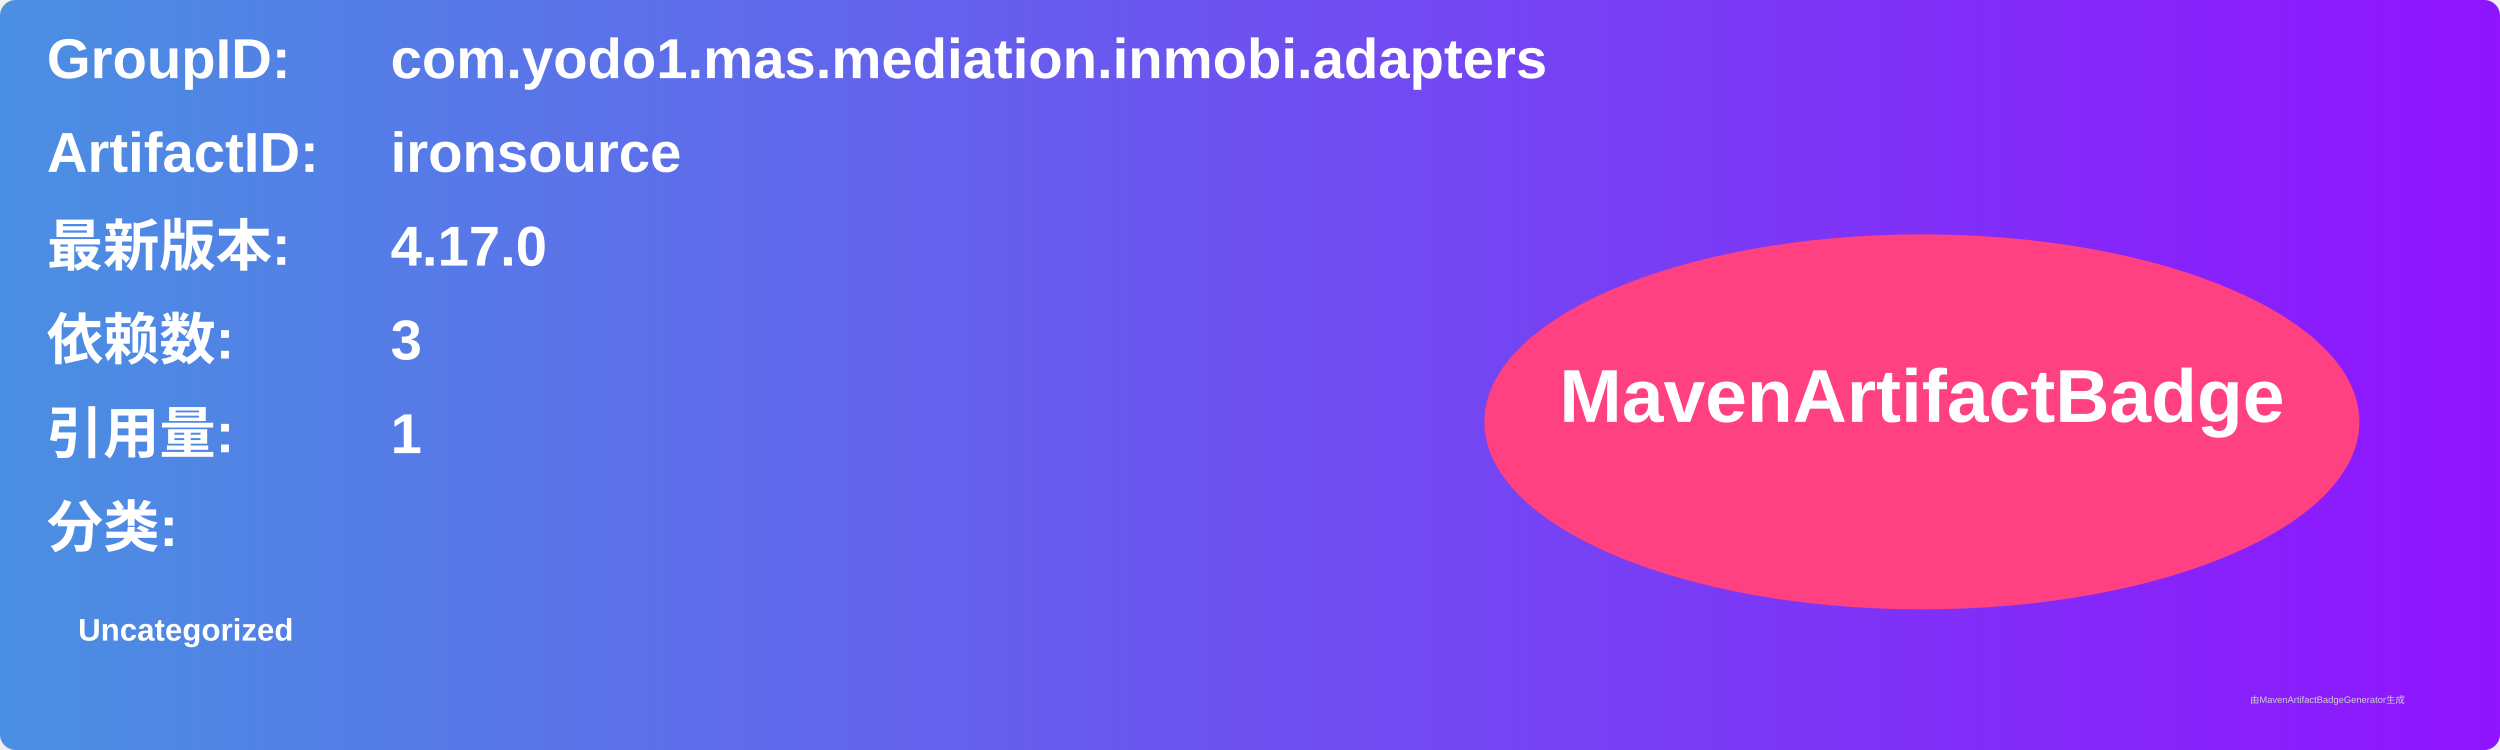
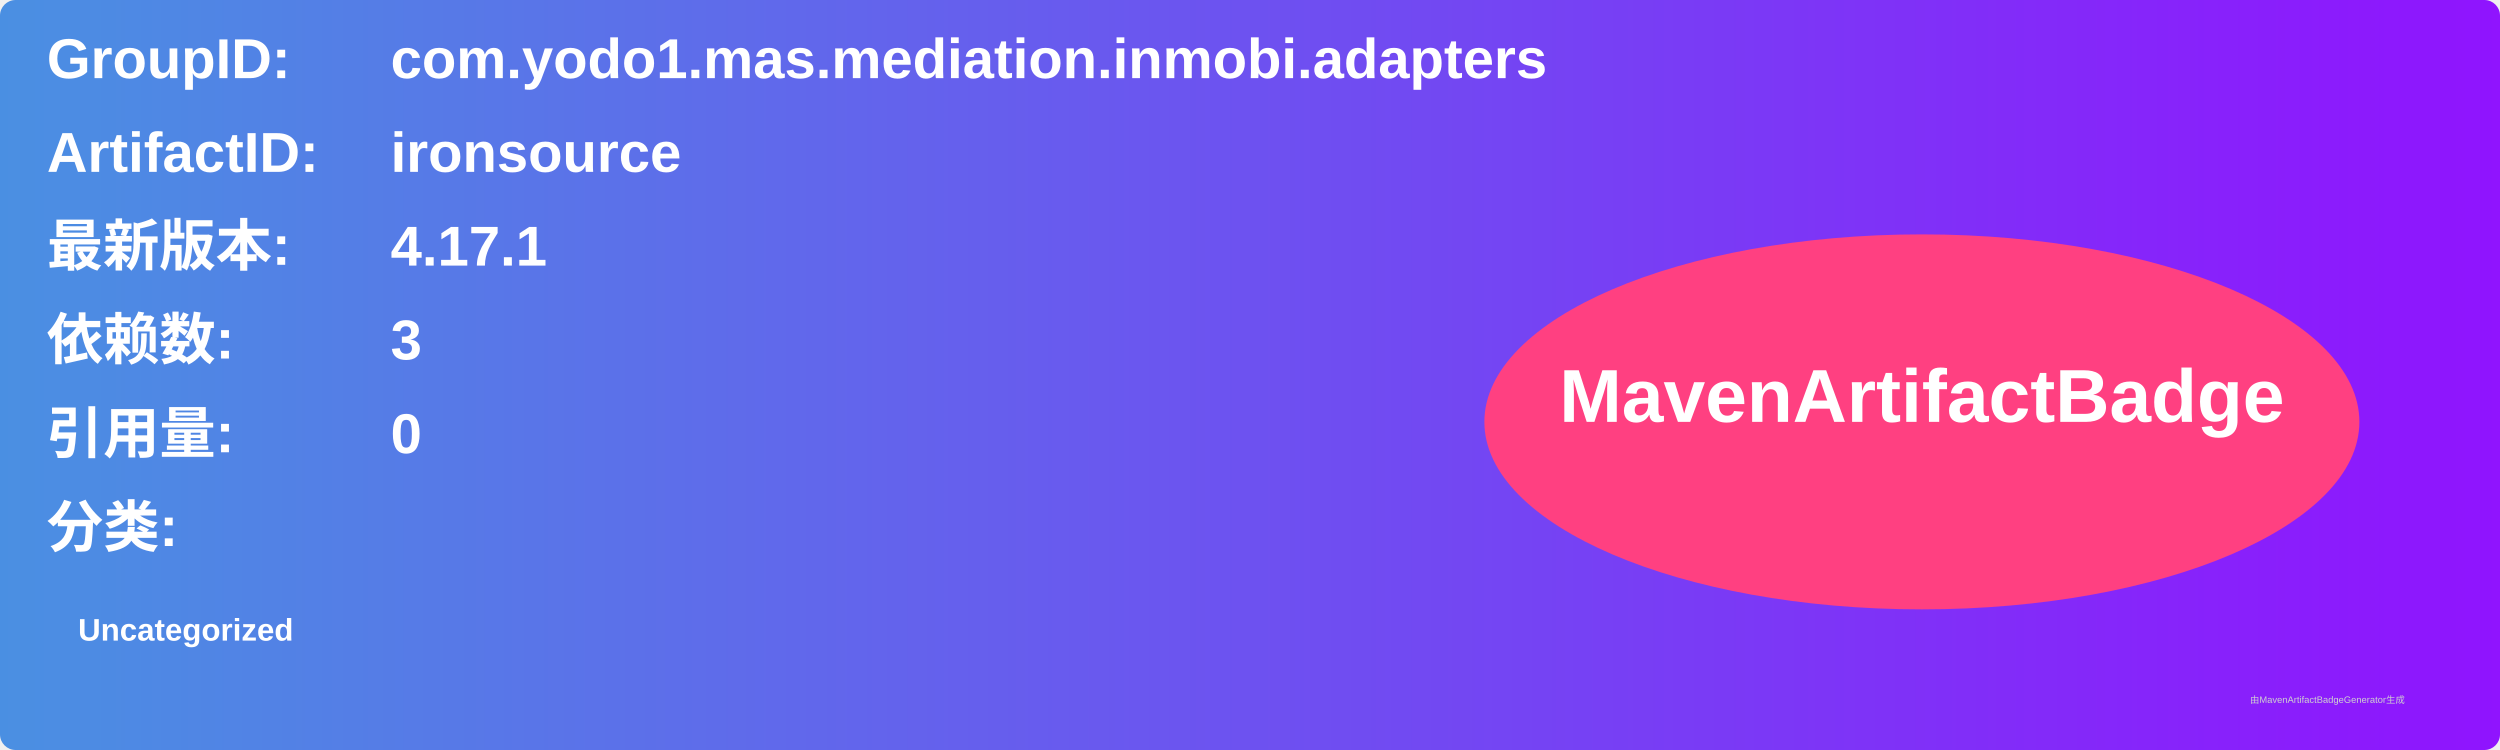
<svg xmlns="http://www.w3.org/2000/svg" width="800" height="240" viewBox="0 0 800 240">
  <linearGradient id="grad" x1="0%" y1="0%" x2="100%" y2="0%">
    <stop offset="0%" stop-color="#4a90e2" />
    <stop offset="100%" stop-color="#9013fe" />
  </linearGradient>
  <rect width="100%" height="100%" rx="5" ry="5" fill="url(#grad)" />
  <g transform="translate(15, 15)">
    <text x="0" y="10" font-family="Arial" font-size="18" fill="white" font-weight="bold" width="260">GroupID:</text>
    <text x="110" y="10" font-family="Arial" font-size="18" fill="white" font-weight="bold" width="460">com.yodo1.mas.mediation.inmobi.adapters</text>
    <text x="0" y="40" font-family="Arial" font-size="18" fill="white" font-weight="bold" width="260">ArtifactID:</text>
    <text x="110" y="40" font-family="Arial" font-size="18" fill="white" font-weight="bold" width="460">ironsource</text>
    <text x="0" y="70" font-family="Arial" font-size="18" fill="white" font-weight="bold">最新版本:</text>
    <text x="110" y="70" font-family="Arial" font-size="18" fill="white" font-weight="bold">
-       <tspan font-weight="bold">4.17.0</tspan>
+       <tspan font-weight="bold">4.17.1</tspan>
    </text>
    <text x="0" y="100" font-family="Arial" font-size="18" fill="white" font-weight="bold">依赖数: </text>
    <text x="110" y="100" font-family="Arial" font-size="18" fill="white">
      <tspan font-weight="bold">3</tspan>
    </text>
    <text x="0" y="130" font-family="Arial" font-size="18" fill="white" font-weight="bold">引用量: </text>
    <text x="110" y="130" font-family="Arial" font-size="18" fill="white">
-       <tspan font-weight="bold">1</tspan>
+       <tspan font-weight="bold">0</tspan>
    </text>
    <text x="0" y="160" font-family="Arial" font-size="18" fill="white" font-weight="bold">分类:</text>
    <text x="10" y="190" font-family="Arial" font-size="10" fill="white">
      <tspan font-weight="bold">Uncategorized</tspan>
    </text>
    <ellipse cx="600" cy="120" rx="140" ry="60" fill="#ff4081" />
    <text x="600" y="120" text-anchor="middle" font-family="Arial" font-size="24" fill="white" font-weight="bold">MavenArtifactBadge</text>
  </g>
  <text x="720" y="225" font-family="Arial" font-size="3" fill="#d0d0d0">由MavenArtifactBadgeGenerator生成</text>
</svg>
